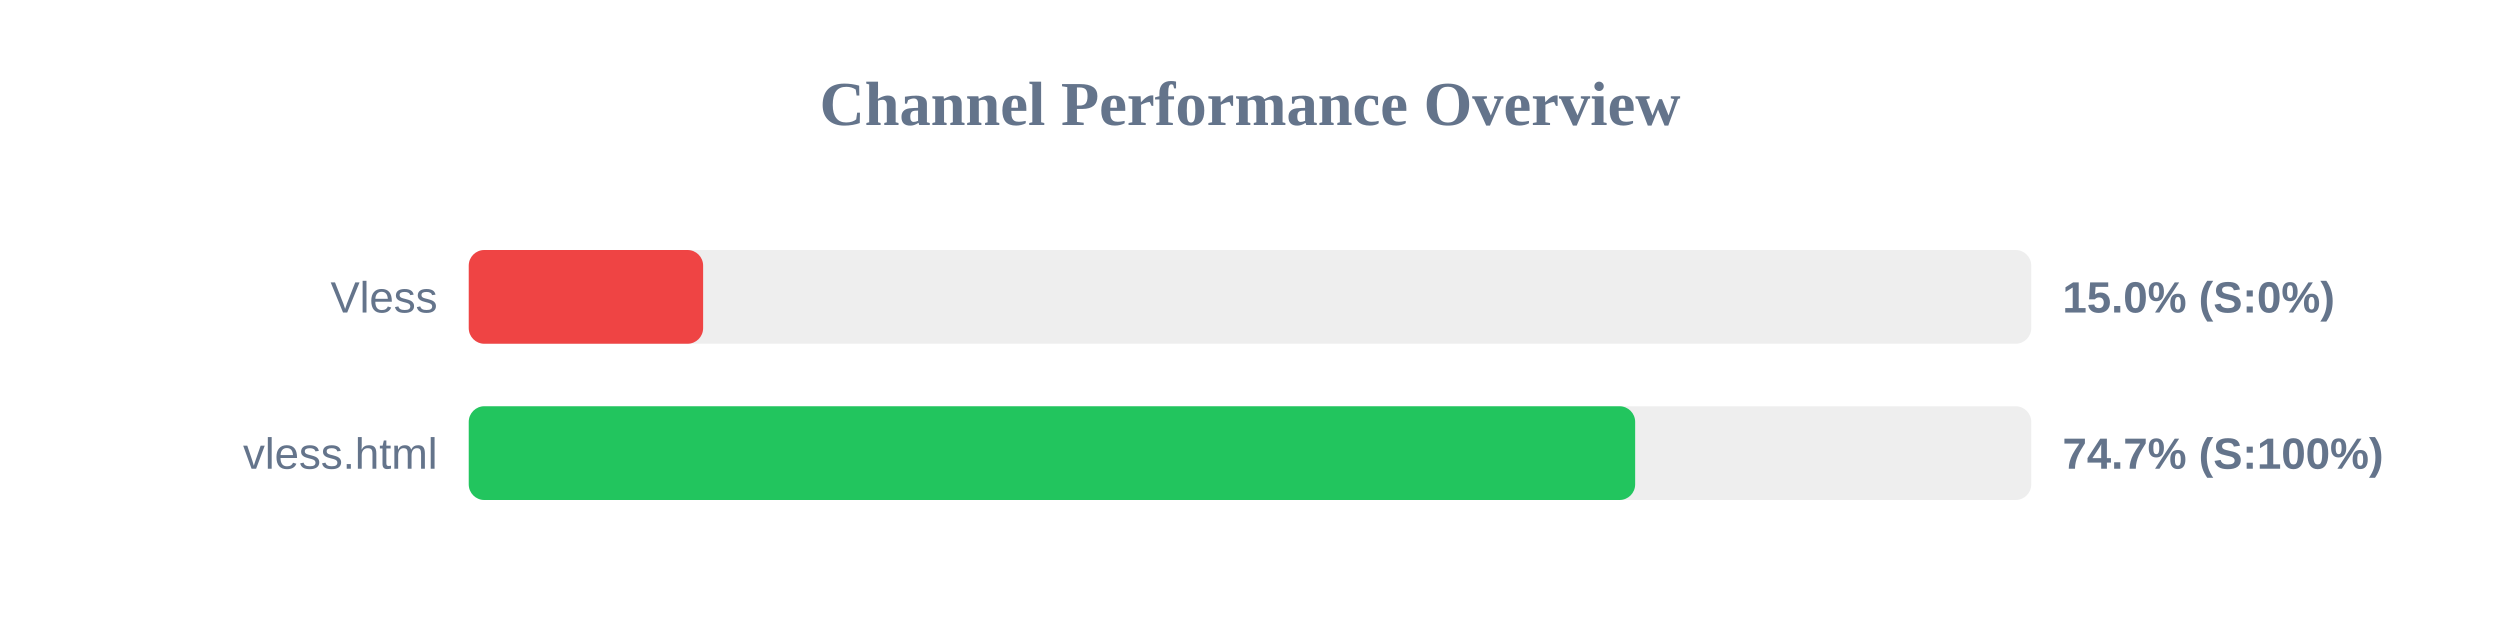
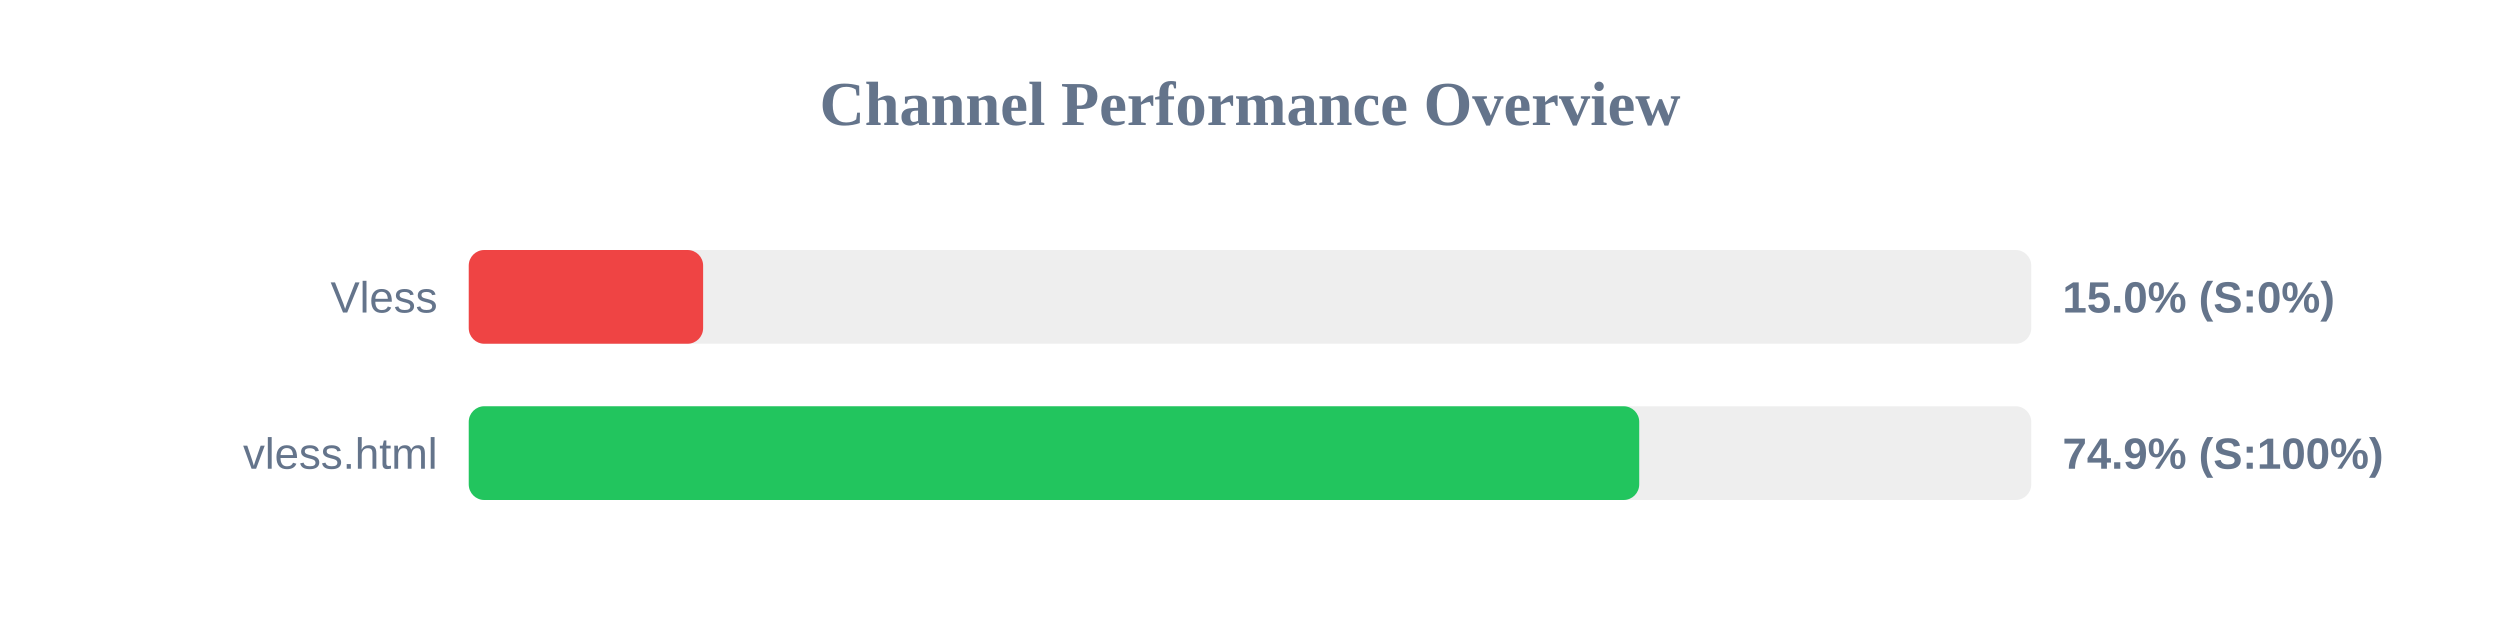
<svg xmlns="http://www.w3.org/2000/svg" width="800" height="200" version="1.1">
  <style>
        .row { font: 14px Arial; fill: #64748b; }
        .score { font: bold 14px Arial; fill: #64748b; }
    </style>
  <text x="400" y="40" text-anchor="middle" font-size="20px" font-weight="bold" fill="#64748b">Channel Performance Overview</text>
  <rect x="150" y="80" width="500" height="30" fill="#eee" rx="5" />
  <rect x="150" y="80" width="75.0" height="30" fill="#ef4444" rx="5" />
  <text x="140" y="100" text-anchor="end" class="row">Vless</text>
  <text x="660" y="100" text-anchor="start" class="score">15.0% (S:0%)</text>
  <rect x="150" y="130" width="500" height="30" fill="#eee" rx="5" />
-   <rect x="150" y="130" width="373.25" height="30" fill="#22c55e" rx="5" />
+   <rect x="150" y="130" width="374.55" height="30" fill="#22c55e" rx="5" />
  <text x="140" y="150" text-anchor="end" class="row">vless.html</text>
-   <text x="660" y="150" text-anchor="start" class="score">74.7% (S:100%)</text>
+   <text x="660" y="150" text-anchor="start" class="score">74.9% (S:100%)</text>
</svg>
